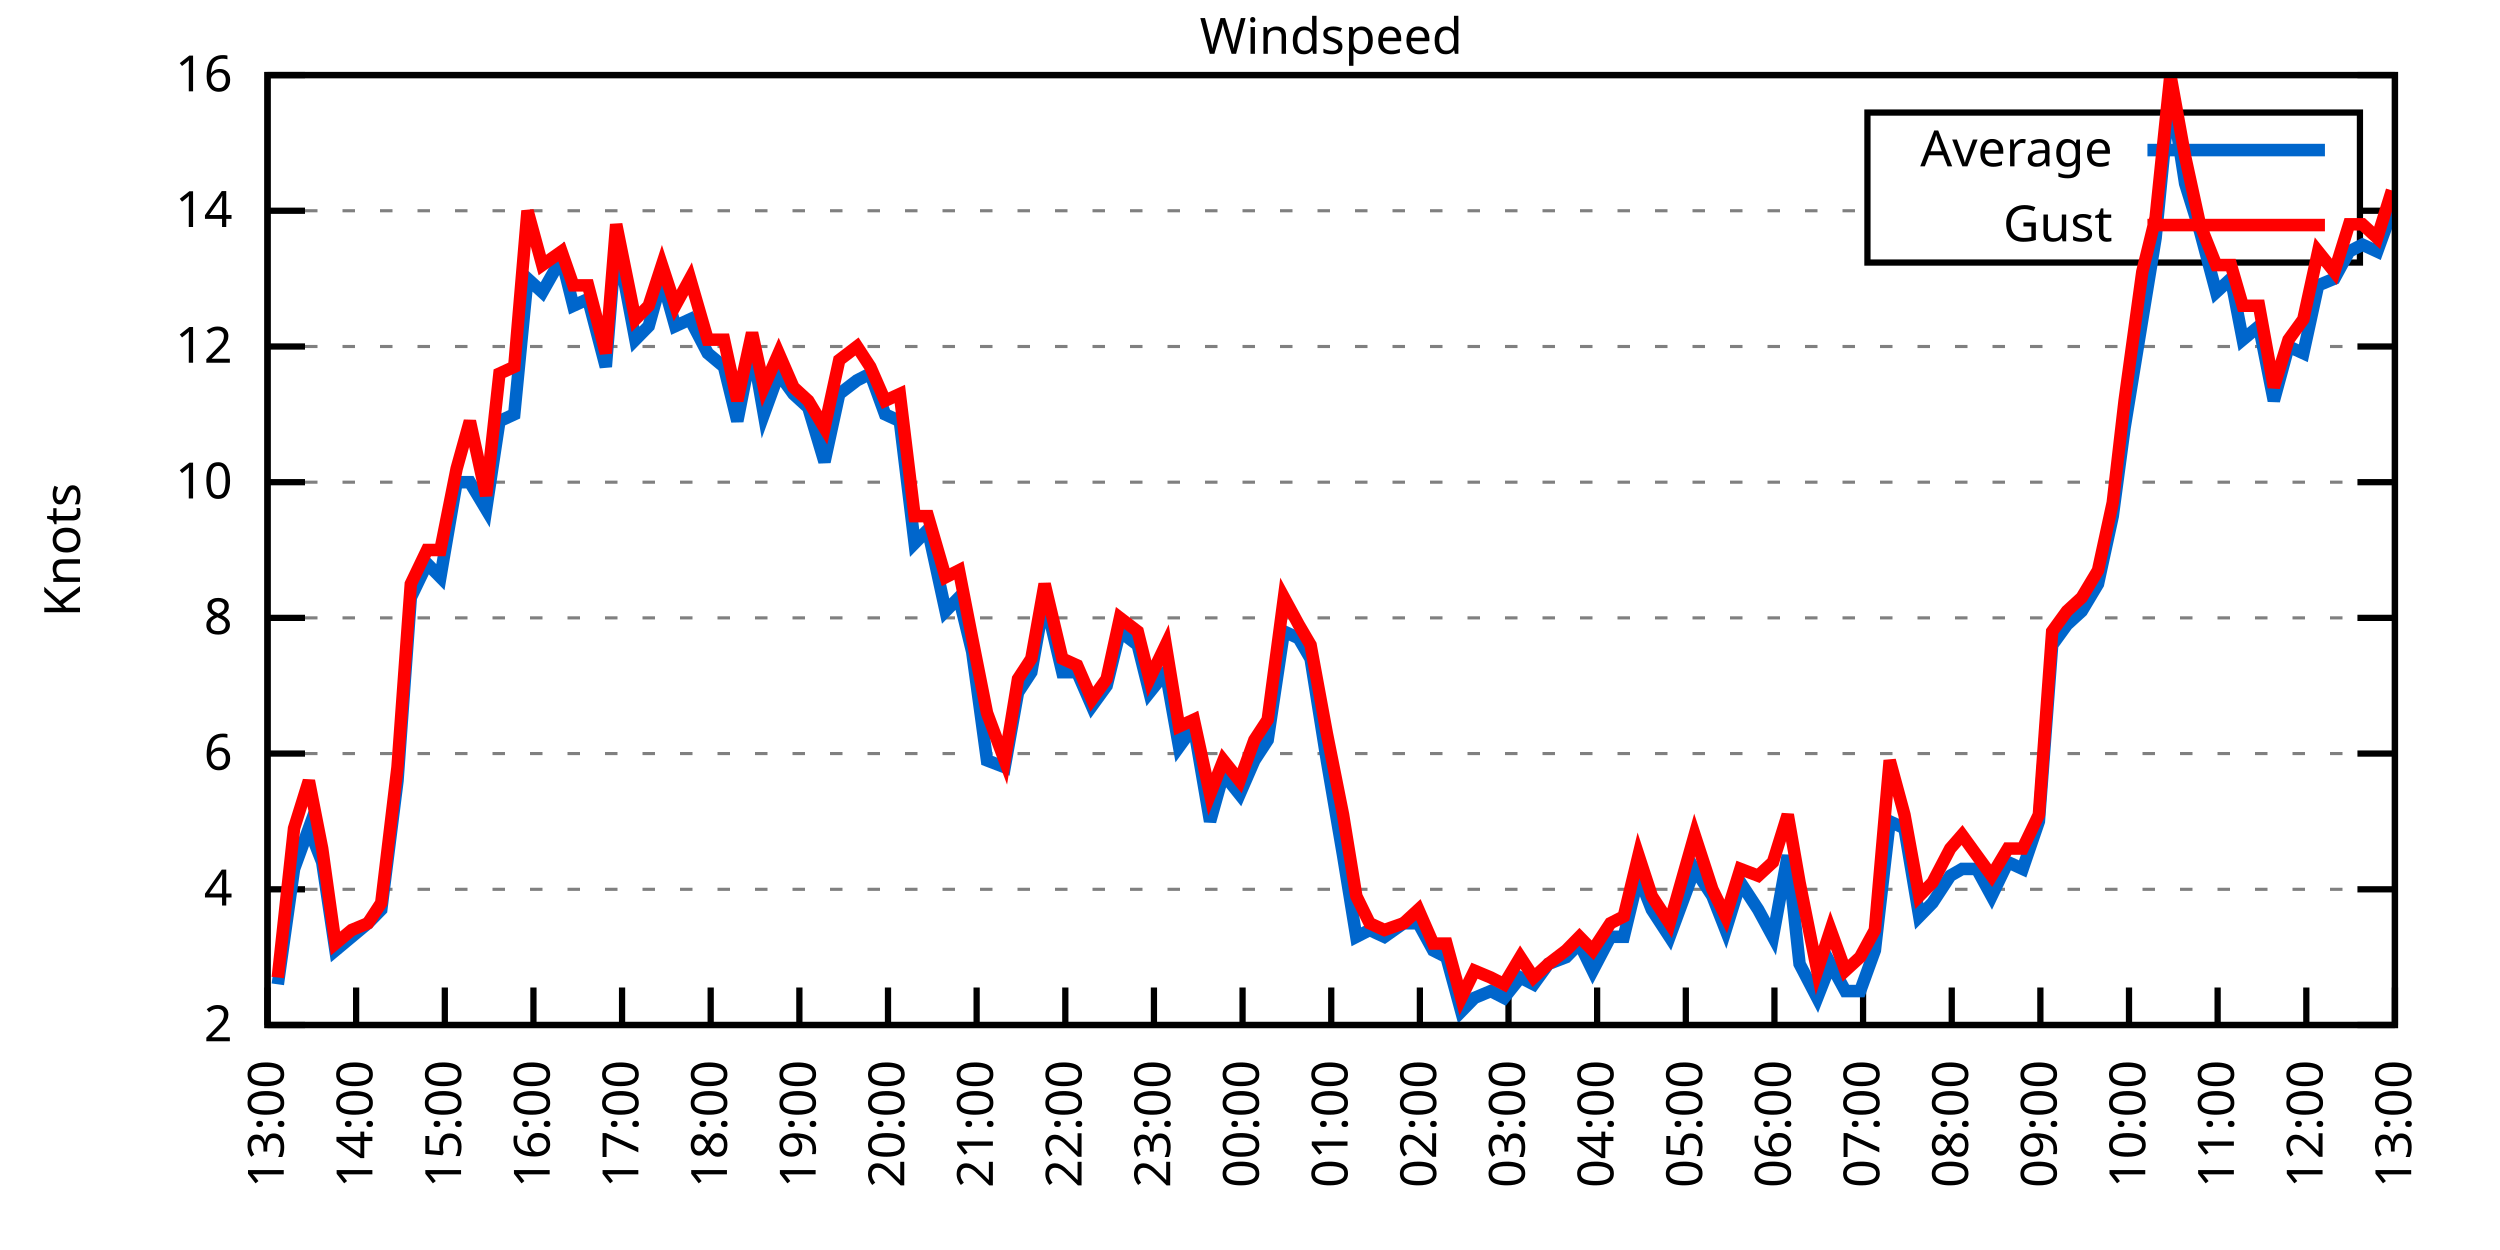
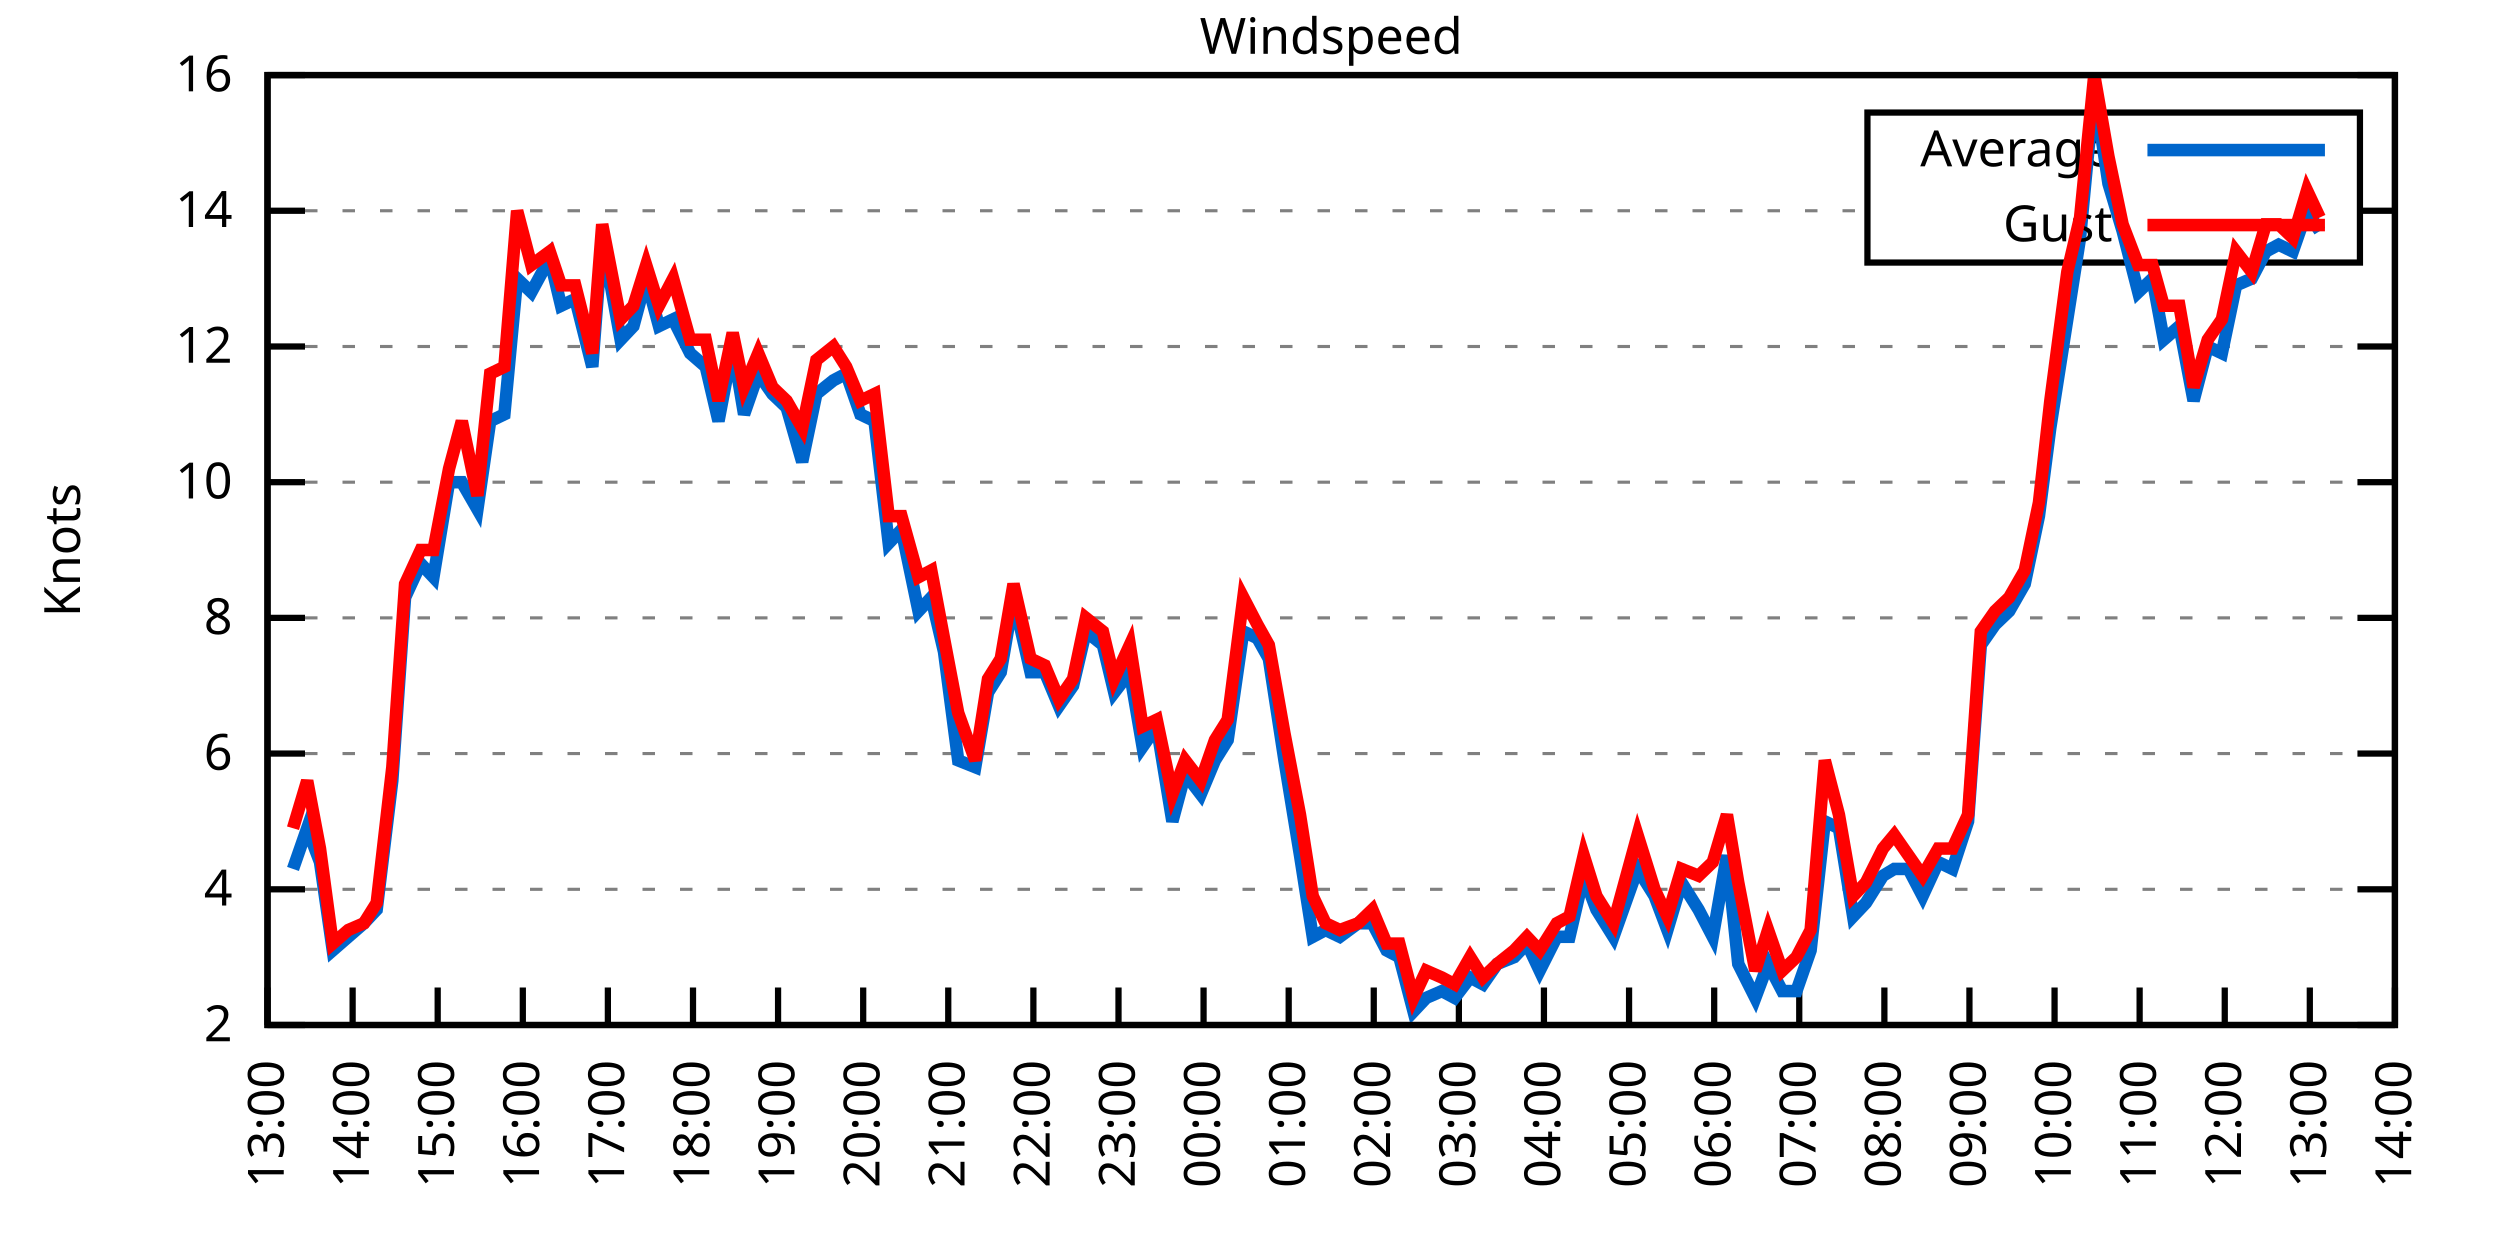
<svg xmlns="http://www.w3.org/2000/svg" xmlns:xlink="http://www.w3.org/1999/xlink" width="400" height="200" viewBox="0 0 400 200">
  <g id="gnuplot_canvas">
    <rect x="0" y="0" width="400" height="200" fill="none" />
    <defs>
      <circle id="gpDot" r="0.5" stroke-width="0.5" stroke="currentColor" />
      <path id="gpPt0" stroke-width="0.333" stroke="currentColor" d="M-1,0 h2 M0,-1 v2" />
      <path id="gpPt1" stroke-width="0.333" stroke="currentColor" d="M-1,-1 L1,1 M1,-1 L-1,1" />
      <path id="gpPt2" stroke-width="0.333" stroke="currentColor" d="M-1,0 L1,0 M0,-1 L0,1 M-1,-1 L1,1 M-1,1 L1,-1" />
      <rect id="gpPt3" stroke-width="0.333" stroke="currentColor" x="-1" y="-1" width="2" height="2" />
      <rect id="gpPt4" stroke-width="0.333" stroke="currentColor" fill="currentColor" x="-1" y="-1" width="2" height="2" />
      <circle id="gpPt5" stroke-width="0.333" stroke="currentColor" cx="0" cy="0" r="1" />
      <use xlink:href="#gpPt5" id="gpPt6" fill="currentColor" stroke="none" />
      <path id="gpPt7" stroke-width="0.333" stroke="currentColor" d="M0,-1.33 L-1.33,0.67 L1.33,0.67 z" />
      <use xlink:href="#gpPt7" id="gpPt8" fill="currentColor" stroke="none" />
      <use xlink:href="#gpPt7" id="gpPt9" stroke="currentColor" transform="rotate(180)" />
      <use xlink:href="#gpPt9" id="gpPt10" fill="currentColor" stroke="none" />
      <use xlink:href="#gpPt3" id="gpPt11" stroke="currentColor" transform="rotate(45)" />
      <use xlink:href="#gpPt11" id="gpPt12" fill="currentColor" stroke="none" />
      <path id="gpPt13" stroke-width="0.333" stroke="currentColor" d="M0,1.330 L1.265,0.411 L0.782,-1.067 L-0.782,-1.076 L-1.265,0.411 z" />
      <use xlink:href="#gpPt13" id="gpPt14" fill="currentColor" stroke="none" />
      <filter id="textbox" filterUnits="objectBoundingBox" x="0" y="0" height="1" width="1">
        <feFlood flood-color="white" flood-opacity="1" result="bgnd" />
        <feComposite in="SourceGraphic" in2="bgnd" operator="atop" />
      </filter>
      <filter id="greybox" filterUnits="objectBoundingBox" x="0" y="0" height="1" width="1">
        <feFlood flood-color="lightgrey" flood-opacity="1" result="grey" />
        <feComposite in="SourceGraphic" in2="grey" operator="atop" />
      </filter>
    </defs>
    <g fill="none" color="white" stroke="currentColor" stroke-width="1.00" stroke-linecap="butt" stroke-linejoin="miter">
</g>
    <g fill="none" color="black" stroke="currentColor" stroke-width="1.00" stroke-linecap="butt" stroke-linejoin="miter">
      <g stroke="none" shape-rendering="crispEdges">
        <polygon fill="rgb(255, 255, 255)" points="42.80,164.00 383.18,164.00 383.18,12.02 42.80,12.02 " />
      </g>
    </g>
    <g fill="none" color="black" stroke="currentColor" stroke-width="1.00" stroke-linecap="butt" stroke-linejoin="miter">
</g>
    <g fill="none" color="black" stroke="black" stroke-width="0.50" stroke-linecap="butt" stroke-linejoin="miter">
</g>
    <g fill="none" color="gray" stroke="currentColor" stroke-width="0.50" stroke-linecap="butt" stroke-linejoin="miter">
      <path stroke="gray" stroke-dasharray="2,4" class="gridline" d="M42.80,164.00 L383.19,164.00  " />
    </g>
    <g fill="none" color="gray" stroke="gray" stroke-width="1.00" stroke-linecap="butt" stroke-linejoin="miter">
</g>
    <g fill="none" color="black" stroke="currentColor" stroke-width="1.00" stroke-linecap="butt" stroke-linejoin="miter">
      <path stroke="black" d="M42.80,164.00 L48.80,164.00 M383.19,164.00 L377.19,164.00  " />
      <g transform="translate(37.20,166.60)" stroke="none" fill="black" font-family="Sans" font-size="8.00" text-anchor="end">
        <text>
          <tspan font-family="Sans"> 2</tspan>
        </text>
      </g>
    </g>
    <g fill="none" color="black" stroke="currentColor" stroke-width="1.00" stroke-linecap="butt" stroke-linejoin="miter">
</g>
    <g fill="none" color="black" stroke="black" stroke-width="0.50" stroke-linecap="butt" stroke-linejoin="miter">
</g>
    <g fill="none" color="gray" stroke="currentColor" stroke-width="0.50" stroke-linecap="butt" stroke-linejoin="miter">
      <path stroke="gray" stroke-dasharray="2,4" class="gridline" d="M42.80,142.29 L383.19,142.29  " />
    </g>
    <g fill="none" color="gray" stroke="gray" stroke-width="1.00" stroke-linecap="butt" stroke-linejoin="miter">
</g>
    <g fill="none" color="black" stroke="currentColor" stroke-width="1.00" stroke-linecap="butt" stroke-linejoin="miter">
      <path stroke="black" d="M42.80,142.29 L48.80,142.29 M383.19,142.29 L377.19,142.29  " />
      <g transform="translate(37.20,144.89)" stroke="none" fill="black" font-family="Sans" font-size="8.00" text-anchor="end">
        <text>
          <tspan font-family="Sans"> 4</tspan>
        </text>
      </g>
    </g>
    <g fill="none" color="black" stroke="currentColor" stroke-width="1.00" stroke-linecap="butt" stroke-linejoin="miter">
</g>
    <g fill="none" color="black" stroke="black" stroke-width="0.50" stroke-linecap="butt" stroke-linejoin="miter">
</g>
    <g fill="none" color="gray" stroke="currentColor" stroke-width="0.50" stroke-linecap="butt" stroke-linejoin="miter">
      <path stroke="gray" stroke-dasharray="2,4" class="gridline" d="M42.80,120.57 L383.19,120.57  " />
    </g>
    <g fill="none" color="gray" stroke="gray" stroke-width="1.00" stroke-linecap="butt" stroke-linejoin="miter">
</g>
    <g fill="none" color="black" stroke="currentColor" stroke-width="1.00" stroke-linecap="butt" stroke-linejoin="miter">
      <path stroke="black" d="M42.80,120.57 L48.80,120.57 M383.19,120.57 L377.19,120.57  " />
      <g transform="translate(37.20,123.17)" stroke="none" fill="black" font-family="Sans" font-size="8.00" text-anchor="end">
        <text>
          <tspan font-family="Sans"> 6</tspan>
        </text>
      </g>
    </g>
    <g fill="none" color="black" stroke="currentColor" stroke-width="1.00" stroke-linecap="butt" stroke-linejoin="miter">
</g>
    <g fill="none" color="black" stroke="black" stroke-width="0.50" stroke-linecap="butt" stroke-linejoin="miter">
</g>
    <g fill="none" color="gray" stroke="currentColor" stroke-width="0.50" stroke-linecap="butt" stroke-linejoin="miter">
      <path stroke="gray" stroke-dasharray="2,4" class="gridline" d="M42.80,98.86 L383.19,98.86  " />
    </g>
    <g fill="none" color="gray" stroke="gray" stroke-width="1.00" stroke-linecap="butt" stroke-linejoin="miter">
</g>
    <g fill="none" color="black" stroke="currentColor" stroke-width="1.00" stroke-linecap="butt" stroke-linejoin="miter">
      <path stroke="black" d="M42.80,98.86 L48.80,98.86 M383.19,98.86 L377.19,98.86  " />
      <g transform="translate(37.20,101.46)" stroke="none" fill="black" font-family="Sans" font-size="8.00" text-anchor="end">
        <text>
          <tspan font-family="Sans"> 8</tspan>
        </text>
      </g>
    </g>
    <g fill="none" color="black" stroke="currentColor" stroke-width="1.00" stroke-linecap="butt" stroke-linejoin="miter">
</g>
    <g fill="none" color="black" stroke="black" stroke-width="0.50" stroke-linecap="butt" stroke-linejoin="miter">
</g>
    <g fill="none" color="gray" stroke="currentColor" stroke-width="0.50" stroke-linecap="butt" stroke-linejoin="miter">
      <path stroke="gray" stroke-dasharray="2,4" class="gridline" d="M42.80,77.15 L383.19,77.15  " />
    </g>
    <g fill="none" color="gray" stroke="gray" stroke-width="1.00" stroke-linecap="butt" stroke-linejoin="miter">
</g>
    <g fill="none" color="black" stroke="currentColor" stroke-width="1.00" stroke-linecap="butt" stroke-linejoin="miter">
      <path stroke="black" d="M42.80,77.15 L48.80,77.15 M383.19,77.15 L377.19,77.15  " />
      <g transform="translate(37.20,79.75)" stroke="none" fill="black" font-family="Sans" font-size="8.00" text-anchor="end">
        <text>
          <tspan font-family="Sans"> 10</tspan>
        </text>
      </g>
    </g>
    <g fill="none" color="black" stroke="currentColor" stroke-width="1.00" stroke-linecap="butt" stroke-linejoin="miter">
</g>
    <g fill="none" color="black" stroke="black" stroke-width="0.50" stroke-linecap="butt" stroke-linejoin="miter">
</g>
    <g fill="none" color="gray" stroke="currentColor" stroke-width="0.50" stroke-linecap="butt" stroke-linejoin="miter">
      <path stroke="gray" stroke-dasharray="2,4" class="gridline" d="M42.80,55.44 L383.19,55.44  " />
    </g>
    <g fill="none" color="gray" stroke="gray" stroke-width="1.00" stroke-linecap="butt" stroke-linejoin="miter">
</g>
    <g fill="none" color="black" stroke="currentColor" stroke-width="1.00" stroke-linecap="butt" stroke-linejoin="miter">
      <path stroke="black" d="M42.80,55.44 L48.80,55.44 M383.19,55.44 L377.19,55.44  " />
      <g transform="translate(37.20,58.04)" stroke="none" fill="black" font-family="Sans" font-size="8.00" text-anchor="end">
        <text>
          <tspan font-family="Sans"> 12</tspan>
        </text>
      </g>
    </g>
    <g fill="none" color="black" stroke="currentColor" stroke-width="1.00" stroke-linecap="butt" stroke-linejoin="miter">
</g>
    <g fill="none" color="black" stroke="black" stroke-width="0.50" stroke-linecap="butt" stroke-linejoin="miter">
</g>
    <g fill="none" color="gray" stroke="currentColor" stroke-width="0.50" stroke-linecap="butt" stroke-linejoin="miter">
      <path stroke="gray" stroke-dasharray="2,4" class="gridline" d="M42.80,33.72 L298.79,33.72 M377.59,33.72 L383.19,33.72  " />
    </g>
    <g fill="none" color="gray" stroke="gray" stroke-width="1.00" stroke-linecap="butt" stroke-linejoin="miter">
</g>
    <g fill="none" color="black" stroke="currentColor" stroke-width="1.00" stroke-linecap="butt" stroke-linejoin="miter">
      <path stroke="black" d="M42.80,33.72 L48.80,33.72 M383.19,33.72 L377.19,33.72  " />
      <g transform="translate(37.20,36.32)" stroke="none" fill="black" font-family="Sans" font-size="8.00" text-anchor="end">
        <text>
          <tspan font-family="Sans"> 14</tspan>
        </text>
      </g>
    </g>
    <g fill="none" color="black" stroke="currentColor" stroke-width="1.00" stroke-linecap="butt" stroke-linejoin="miter">
</g>
    <g fill="none" color="black" stroke="black" stroke-width="0.50" stroke-linecap="butt" stroke-linejoin="miter">
</g>
    <g fill="none" color="gray" stroke="currentColor" stroke-width="0.50" stroke-linecap="butt" stroke-linejoin="miter">
      <path stroke="gray" stroke-dasharray="2,4" class="gridline" d="M42.80,12.01 L383.19,12.01  " />
    </g>
    <g fill="none" color="gray" stroke="gray" stroke-width="1.00" stroke-linecap="butt" stroke-linejoin="miter">
</g>
    <g fill="none" color="black" stroke="currentColor" stroke-width="1.00" stroke-linecap="butt" stroke-linejoin="miter">
      <path stroke="black" d="M42.80,12.01 L48.80,12.01 M383.19,12.01 L377.19,12.01  " />
      <g transform="translate(37.20,14.61)" stroke="none" fill="black" font-family="Sans" font-size="8.00" text-anchor="end">
        <text>
          <tspan font-family="Sans"> 16</tspan>
        </text>
      </g>
    </g>
    <g fill="none" color="black" stroke="currentColor" stroke-width="1.00" stroke-linecap="butt" stroke-linejoin="miter">
      <path stroke="black" d="M42.80,164.00 L42.80,158.00  " />
      <g transform="translate(45.40,169.60) rotate(270.00)" stroke="none" fill="black" font-family="Sans" font-size="8.00" text-anchor="end">
        <text>
          <tspan font-family="Sans">13:00</tspan>
        </text>
      </g>
    </g>
    <g fill="none" color="black" stroke="currentColor" stroke-width="1.00" stroke-linecap="butt" stroke-linejoin="miter">
-       <path stroke="black" d="M56.98,164.00 L56.98,158.00  " />
-       <g transform="translate(59.58,169.60) rotate(270.00)" stroke="none" fill="black" font-family="Sans" font-size="8.00" text-anchor="end">
+       <path stroke="black" d="M56.42,164.00 L56.42,158.00  " />
+       <g transform="translate(59.02,169.60) rotate(270.00)" stroke="none" fill="black" font-family="Sans" font-size="8.00" text-anchor="end">
        <text>
          <tspan font-family="Sans">14:00</tspan>
        </text>
      </g>
    </g>
    <g fill="none" color="black" stroke="currentColor" stroke-width="1.00" stroke-linecap="butt" stroke-linejoin="miter">
-       <path stroke="black" d="M71.17,164.00 L71.17,158.00  " />
-       <g transform="translate(73.77,169.60) rotate(270.00)" stroke="none" fill="black" font-family="Sans" font-size="8.00" text-anchor="end">
+       <path stroke="black" d="M70.03,164.00 L70.03,158.00  " />
+       <g transform="translate(72.63,169.60) rotate(270.00)" stroke="none" fill="black" font-family="Sans" font-size="8.00" text-anchor="end">
        <text>
          <tspan font-family="Sans">15:00</tspan>
        </text>
      </g>
    </g>
    <g fill="none" color="black" stroke="currentColor" stroke-width="1.00" stroke-linecap="butt" stroke-linejoin="miter">
-       <path stroke="black" d="M85.35,164.00 L85.35,158.00  " />
-       <g transform="translate(87.95,169.60) rotate(270.00)" stroke="none" fill="black" font-family="Sans" font-size="8.00" text-anchor="end">
+       <path stroke="black" d="M83.65,164.00 L83.65,158.00  " />
+       <g transform="translate(86.25,169.60) rotate(270.00)" stroke="none" fill="black" font-family="Sans" font-size="8.00" text-anchor="end">
        <text>
          <tspan font-family="Sans">16:00</tspan>
        </text>
      </g>
    </g>
    <g fill="none" color="black" stroke="currentColor" stroke-width="1.00" stroke-linecap="butt" stroke-linejoin="miter">
-       <path stroke="black" d="M99.53,164.00 L99.53,158.00  " />
-       <g transform="translate(102.13,169.60) rotate(270.00)" stroke="none" fill="black" font-family="Sans" font-size="8.00" text-anchor="end">
+       <path stroke="black" d="M97.26,164.00 L97.26,158.00  " />
+       <g transform="translate(99.86,169.60) rotate(270.00)" stroke="none" fill="black" font-family="Sans" font-size="8.00" text-anchor="end">
        <text>
          <tspan font-family="Sans">17:00</tspan>
        </text>
      </g>
    </g>
    <g fill="none" color="black" stroke="currentColor" stroke-width="1.00" stroke-linecap="butt" stroke-linejoin="miter">
-       <path stroke="black" d="M113.71,164.00 L113.71,158.00  " />
-       <g transform="translate(116.31,169.60) rotate(270.00)" stroke="none" fill="black" font-family="Sans" font-size="8.00" text-anchor="end">
+       <path stroke="black" d="M110.88,164.00 L110.88,158.00  " />
+       <g transform="translate(113.48,169.60) rotate(270.00)" stroke="none" fill="black" font-family="Sans" font-size="8.00" text-anchor="end">
        <text>
          <tspan font-family="Sans">18:00</tspan>
        </text>
      </g>
    </g>
    <g fill="none" color="black" stroke="currentColor" stroke-width="1.00" stroke-linecap="butt" stroke-linejoin="miter">
-       <path stroke="black" d="M127.90,164.00 L127.90,158.00  " />
-       <g transform="translate(130.50,169.60) rotate(270.00)" stroke="none" fill="black" font-family="Sans" font-size="8.00" text-anchor="end">
+       <path stroke="black" d="M124.49,164.00 L124.49,158.00  " />
+       <g transform="translate(127.09,169.60) rotate(270.00)" stroke="none" fill="black" font-family="Sans" font-size="8.00" text-anchor="end">
        <text>
          <tspan font-family="Sans">19:00</tspan>
        </text>
      </g>
    </g>
    <g fill="none" color="black" stroke="currentColor" stroke-width="1.00" stroke-linecap="butt" stroke-linejoin="miter">
-       <path stroke="black" d="M142.08,164.00 L142.08,158.00  " />
-       <g transform="translate(144.68,169.60) rotate(270.00)" stroke="none" fill="black" font-family="Sans" font-size="8.00" text-anchor="end">
+       <path stroke="black" d="M138.11,164.00 L138.11,158.00  " />
+       <g transform="translate(140.71,169.60) rotate(270.00)" stroke="none" fill="black" font-family="Sans" font-size="8.00" text-anchor="end">
        <text>
          <tspan font-family="Sans">20:00</tspan>
        </text>
      </g>
    </g>
    <g fill="none" color="black" stroke="currentColor" stroke-width="1.00" stroke-linecap="butt" stroke-linejoin="miter">
-       <path stroke="black" d="M156.26,164.00 L156.26,158.00  " />
-       <g transform="translate(158.86,169.60) rotate(270.00)" stroke="none" fill="black" font-family="Sans" font-size="8.00" text-anchor="end">
+       <path stroke="black" d="M151.72,164.00 L151.72,158.00  " />
+       <g transform="translate(154.32,169.60) rotate(270.00)" stroke="none" fill="black" font-family="Sans" font-size="8.00" text-anchor="end">
        <text>
          <tspan font-family="Sans">21:00</tspan>
        </text>
      </g>
    </g>
    <g fill="none" color="black" stroke="currentColor" stroke-width="1.00" stroke-linecap="butt" stroke-linejoin="miter">
-       <path stroke="black" d="M170.45,164.00 L170.45,158.00  " />
-       <g transform="translate(173.05,169.60) rotate(270.00)" stroke="none" fill="black" font-family="Sans" font-size="8.00" text-anchor="end">
+       <path stroke="black" d="M165.34,164.00 L165.34,158.00  " />
+       <g transform="translate(167.94,169.60) rotate(270.00)" stroke="none" fill="black" font-family="Sans" font-size="8.00" text-anchor="end">
        <text>
          <tspan font-family="Sans">22:00</tspan>
        </text>
      </g>
    </g>
    <g fill="none" color="black" stroke="currentColor" stroke-width="1.00" stroke-linecap="butt" stroke-linejoin="miter">
-       <path stroke="black" d="M184.63,164.00 L184.63,158.00  " />
-       <g transform="translate(187.23,169.60) rotate(270.00)" stroke="none" fill="black" font-family="Sans" font-size="8.00" text-anchor="end">
+       <path stroke="black" d="M178.96,164.00 L178.96,158.00  " />
+       <g transform="translate(181.56,169.60) rotate(270.00)" stroke="none" fill="black" font-family="Sans" font-size="8.00" text-anchor="end">
        <text>
          <tspan font-family="Sans">23:00</tspan>
        </text>
      </g>
    </g>
    <g fill="none" color="black" stroke="currentColor" stroke-width="1.00" stroke-linecap="butt" stroke-linejoin="miter">
-       <path stroke="black" d="M198.81,164.00 L198.81,158.00  " />
-       <g transform="translate(201.41,169.60) rotate(270.00)" stroke="none" fill="black" font-family="Sans" font-size="8.00" text-anchor="end">
+       <path stroke="black" d="M192.57,164.00 L192.57,158.00  " />
+       <g transform="translate(195.17,169.60) rotate(270.00)" stroke="none" fill="black" font-family="Sans" font-size="8.00" text-anchor="end">
        <text>
          <tspan font-family="Sans">00:00</tspan>
        </text>
      </g>
    </g>
    <g fill="none" color="black" stroke="currentColor" stroke-width="1.00" stroke-linecap="butt" stroke-linejoin="miter">
-       <path stroke="black" d="M213.00,164.00 L213.00,158.00  " />
-       <g transform="translate(215.60,169.60) rotate(270.00)" stroke="none" fill="black" font-family="Sans" font-size="8.00" text-anchor="end">
+       <path stroke="black" d="M206.19,164.00 L206.19,158.00  " />
+       <g transform="translate(208.79,169.60) rotate(270.00)" stroke="none" fill="black" font-family="Sans" font-size="8.00" text-anchor="end">
        <text>
          <tspan font-family="Sans">01:00</tspan>
        </text>
      </g>
    </g>
    <g fill="none" color="black" stroke="currentColor" stroke-width="1.00" stroke-linecap="butt" stroke-linejoin="miter">
-       <path stroke="black" d="M227.18,164.00 L227.18,158.00  " />
-       <g transform="translate(229.78,169.60) rotate(270.00)" stroke="none" fill="black" font-family="Sans" font-size="8.00" text-anchor="end">
+       <path stroke="black" d="M219.80,164.00 L219.80,158.00  " />
+       <g transform="translate(222.40,169.60) rotate(270.00)" stroke="none" fill="black" font-family="Sans" font-size="8.00" text-anchor="end">
        <text>
          <tspan font-family="Sans">02:00</tspan>
        </text>
      </g>
    </g>
    <g fill="none" color="black" stroke="currentColor" stroke-width="1.00" stroke-linecap="butt" stroke-linejoin="miter">
-       <path stroke="black" d="M241.36,164.00 L241.36,158.00  " />
-       <g transform="translate(243.96,169.60) rotate(270.00)" stroke="none" fill="black" font-family="Sans" font-size="8.00" text-anchor="end">
+       <path stroke="black" d="M233.42,164.00 L233.42,158.00  " />
+       <g transform="translate(236.02,169.60) rotate(270.00)" stroke="none" fill="black" font-family="Sans" font-size="8.00" text-anchor="end">
        <text>
          <tspan font-family="Sans">03:00</tspan>
        </text>
      </g>
    </g>
    <g fill="none" color="black" stroke="currentColor" stroke-width="1.00" stroke-linecap="butt" stroke-linejoin="miter">
-       <path stroke="black" d="M255.54,164.00 L255.54,158.00  " />
-       <g transform="translate(258.14,169.60) rotate(270.00)" stroke="none" fill="black" font-family="Sans" font-size="8.00" text-anchor="end">
+       <path stroke="black" d="M247.03,164.00 L247.03,158.00  " />
+       <g transform="translate(249.63,169.60) rotate(270.00)" stroke="none" fill="black" font-family="Sans" font-size="8.00" text-anchor="end">
        <text>
          <tspan font-family="Sans">04:00</tspan>
        </text>
      </g>
    </g>
    <g fill="none" color="black" stroke="currentColor" stroke-width="1.00" stroke-linecap="butt" stroke-linejoin="miter">
-       <path stroke="black" d="M269.73,164.00 L269.73,158.00  " />
-       <g transform="translate(272.33,169.60) rotate(270.00)" stroke="none" fill="black" font-family="Sans" font-size="8.00" text-anchor="end">
+       <path stroke="black" d="M260.65,164.00 L260.65,158.00  " />
+       <g transform="translate(263.25,169.60) rotate(270.00)" stroke="none" fill="black" font-family="Sans" font-size="8.00" text-anchor="end">
        <text>
          <tspan font-family="Sans">05:00</tspan>
        </text>
      </g>
    </g>
    <g fill="none" color="black" stroke="currentColor" stroke-width="1.00" stroke-linecap="butt" stroke-linejoin="miter">
-       <path stroke="black" d="M283.91,164.00 L283.91,158.00  " />
-       <g transform="translate(286.51,169.60) rotate(270.00)" stroke="none" fill="black" font-family="Sans" font-size="8.00" text-anchor="end">
+       <path stroke="black" d="M274.27,164.00 L274.27,158.00  " />
+       <g transform="translate(276.87,169.60) rotate(270.00)" stroke="none" fill="black" font-family="Sans" font-size="8.00" text-anchor="end">
        <text>
          <tspan font-family="Sans">06:00</tspan>
        </text>
      </g>
    </g>
    <g fill="none" color="black" stroke="currentColor" stroke-width="1.00" stroke-linecap="butt" stroke-linejoin="miter">
-       <path stroke="black" d="M298.09,164.00 L298.09,158.00  " />
-       <g transform="translate(300.69,169.60) rotate(270.00)" stroke="none" fill="black" font-family="Sans" font-size="8.00" text-anchor="end">
+       <path stroke="black" d="M287.88,164.00 L287.88,158.00  " />
+       <g transform="translate(290.48,169.60) rotate(270.00)" stroke="none" fill="black" font-family="Sans" font-size="8.00" text-anchor="end">
        <text>
          <tspan font-family="Sans">07:00</tspan>
        </text>
      </g>
    </g>
    <g fill="none" color="black" stroke="currentColor" stroke-width="1.00" stroke-linecap="butt" stroke-linejoin="miter">
-       <path stroke="black" d="M312.28,164.00 L312.28,158.00  " />
-       <g transform="translate(314.88,169.60) rotate(270.00)" stroke="none" fill="black" font-family="Sans" font-size="8.00" text-anchor="end">
+       <path stroke="black" d="M301.50,164.00 L301.50,158.00  " />
+       <g transform="translate(304.10,169.60) rotate(270.00)" stroke="none" fill="black" font-family="Sans" font-size="8.00" text-anchor="end">
        <text>
          <tspan font-family="Sans">08:00</tspan>
        </text>
      </g>
    </g>
    <g fill="none" color="black" stroke="currentColor" stroke-width="1.00" stroke-linecap="butt" stroke-linejoin="miter">
-       <path stroke="black" d="M326.46,164.00 L326.46,158.00  " />
-       <g transform="translate(329.06,169.60) rotate(270.00)" stroke="none" fill="black" font-family="Sans" font-size="8.00" text-anchor="end">
+       <path stroke="black" d="M315.11,164.00 L315.11,158.00  " />
+       <g transform="translate(317.71,169.60) rotate(270.00)" stroke="none" fill="black" font-family="Sans" font-size="8.00" text-anchor="end">
        <text>
          <tspan font-family="Sans">09:00</tspan>
        </text>
      </g>
    </g>
    <g fill="none" color="black" stroke="currentColor" stroke-width="1.00" stroke-linecap="butt" stroke-linejoin="miter">
-       <path stroke="black" d="M340.64,164.00 L340.64,158.00  " />
-       <g transform="translate(343.24,169.60) rotate(270.00)" stroke="none" fill="black" font-family="Sans" font-size="8.00" text-anchor="end">
+       <path stroke="black" d="M328.73,164.00 L328.73,158.00  " />
+       <g transform="translate(331.33,169.60) rotate(270.00)" stroke="none" fill="black" font-family="Sans" font-size="8.00" text-anchor="end">
        <text>
          <tspan font-family="Sans">10:00</tspan>
        </text>
      </g>
    </g>
    <g fill="none" color="black" stroke="currentColor" stroke-width="1.00" stroke-linecap="butt" stroke-linejoin="miter">
-       <path stroke="black" d="M354.82,164.00 L354.82,158.00  " />
-       <g transform="translate(357.42,169.60) rotate(270.00)" stroke="none" fill="black" font-family="Sans" font-size="8.00" text-anchor="end">
+       <path stroke="black" d="M342.34,164.00 L342.34,158.00  " />
+       <g transform="translate(344.94,169.60) rotate(270.00)" stroke="none" fill="black" font-family="Sans" font-size="8.00" text-anchor="end">
        <text>
          <tspan font-family="Sans">11:00</tspan>
        </text>
      </g>
    </g>
    <g fill="none" color="black" stroke="currentColor" stroke-width="1.00" stroke-linecap="butt" stroke-linejoin="miter">
-       <path stroke="black" d="M369.01,164.00 L369.01,158.00  " />
-       <g transform="translate(371.61,169.60) rotate(270.00)" stroke="none" fill="black" font-family="Sans" font-size="8.00" text-anchor="end">
+       <path stroke="black" d="M355.96,164.00 L355.96,158.00  " />
+       <g transform="translate(358.56,169.60) rotate(270.00)" stroke="none" fill="black" font-family="Sans" font-size="8.00" text-anchor="end">
        <text>
          <tspan font-family="Sans">12:00</tspan>
+         </text>
+       </g>
+     </g>
+     <g fill="none" color="black" stroke="currentColor" stroke-width="1.00" stroke-linecap="butt" stroke-linejoin="miter">
+       <path stroke="black" d="M369.57,164.00 L369.57,158.00  " />
+       <g transform="translate(372.17,169.60) rotate(270.00)" stroke="none" fill="black" font-family="Sans" font-size="8.00" text-anchor="end">
+         <text>
+           <tspan font-family="Sans">13:00</tspan>
        </text>
      </g>
    </g>
    <g fill="none" color="black" stroke="currentColor" stroke-width="1.00" stroke-linecap="butt" stroke-linejoin="miter">
      <path stroke="black" d="M383.19,164.00 L383.19,158.00  " />
      <g transform="translate(385.79,169.60) rotate(270.00)" stroke="none" fill="black" font-family="Sans" font-size="8.00" text-anchor="end">
        <text>
-           <tspan font-family="Sans">13:00</tspan>
+           <tspan font-family="Sans">14:00</tspan>
        </text>
      </g>
    </g>
    <g fill="none" color="black" stroke="currentColor" stroke-width="1.00" stroke-linecap="butt" stroke-linejoin="miter">
</g>
    <g fill="none" color="black" stroke="currentColor" stroke-width="1.00" stroke-linecap="butt" stroke-linejoin="miter">
      <path stroke="black" d="M42.80,12.01 L42.80,164.00 L383.19,164.00 L383.19,12.01 L42.80,12.01 Z  " />
    </g>
    <g fill="none" color="black" stroke="currentColor" stroke-width="1.00" stroke-linecap="butt" stroke-linejoin="miter">
</g>
    <g fill="none" color="black" stroke="currentColor" stroke-width="1.00" stroke-linecap="butt" stroke-linejoin="miter">
      <path stroke="black" d="M298.79,42.01 L298.79,18.01 L377.59,18.01 L377.59,42.01 L298.79,42.01 Z  " />
    </g>
    <g id="Windspeed_plot_1">
      <g fill="none" color="white" stroke="black" stroke-width="2.00" stroke-linecap="butt" stroke-linejoin="miter">
</g>
      <g fill="none" color="black" stroke="currentColor" stroke-width="2.00" stroke-linecap="butt" stroke-linejoin="miter">
        <g transform="translate(337.99,26.61)" stroke="none" fill="black" font-family="Sans" font-size="8.00" text-anchor="end">
          <text>
            <tspan font-family="Sans">Average</tspan>
          </text>
        </g>
      </g>
      <g fill="none" color="black" stroke="currentColor" stroke-width="2.00" stroke-linecap="butt" stroke-linejoin="miter">
-         <path stroke="rgb(  0, 102, 204)" d="M343.59,24.01 L371.99,24.01 M44.45,157.49 L47.05,139.03 L49.42,132.52 L51.55,137.94 L53.67,152.06 L56.27,149.89   L58.87,147.72 L61.00,145.54 L63.60,124.92 L65.73,95.60 L68.33,90.18 L70.46,92.35 L73.06,77.15 L75.18,77.15   L77.78,81.49 L79.91,67.38 L82.28,66.29 L84.40,44.58 L86.77,46.75 L89.84,41.32 L91.73,48.92 L94.09,47.84   L96.93,58.69 L98.59,38.07 L101.66,54.35 L103.79,52.18 L105.91,44.58 L108.04,52.18 L110.41,51.09 L113.24,56.52   L115.84,58.69 L117.97,67.38 L120.33,55.44 L122.22,66.29 L124.59,59.78 L126.95,63.04 L129.32,65.21 L131.92,73.89   L134.28,63.04 L137.12,60.86 L139.24,59.78 L141.61,66.29 L143.97,67.38 L146.34,86.92 L148.46,84.75 L151.30,97.78   L153.43,95.60 L155.55,104.29 L157.92,121.66 L160.75,122.75 L162.88,110.80 L165.01,107.55 L167.14,95.60 L169.97,107.55   L172.34,107.55 L174.70,112.97 L177.06,109.72 L179.19,101.03 L182.03,103.20 L183.92,110.80 L186.52,107.55 L188.65,119.49   L191.01,116.23 L193.61,131.43 L195.74,123.83 L198.34,127.09 L200.70,121.66 L202.83,118.40 L205.43,101.03 L207.79,102.12   L209.69,105.38 L212.29,121.66 L214.89,136.86 L217.01,149.89 L219.14,148.80 L221.50,149.89 L224.58,147.72 L226.94,147.72   L229.31,152.06 L231.43,153.14 L233.80,161.83 L235.92,159.66 L238.52,158.57 L240.65,159.66 L243.25,156.40 L245.38,157.49   L247.74,154.23 L250.58,153.14 L252.71,150.97 L254.83,155.31 L257.67,149.89 L259.80,149.89 L262.16,140.12 L264.29,145.54   L267.13,149.89 L271.14,139.03 L273.98,143.37 L276.11,148.80 L278.47,141.20 L281.31,145.54 L283.67,149.89 L286.04,136.86   L287.93,154.23 L290.76,159.66 L292.89,154.23 L295.26,158.57 L297.62,158.57 L299.98,152.06 L302.35,131.43 L304.71,132.52   L307.08,146.63 L309.20,144.46 L312.04,140.12 L313.93,139.03 L316.29,139.03 L318.66,143.37 L321.26,137.94 L323.62,139.03   L326.22,131.43 L328.35,103.20 L330.71,99.95 L333.08,97.78 L335.68,93.43 L338.04,82.58 L339.93,68.46 L342.77,51.09   L344.90,38.07 L347.26,14.18 L349.62,29.38 L351.99,36.98 L354.59,46.75 L356.95,44.58 L358.84,54.35 L361.44,52.18   L363.81,64.12 L366.17,55.44 L368.53,56.52 L370.90,45.66 L373.50,44.58 L375.86,40.24 L377.99,39.15 L380.35,40.24   L382.72,33.72  " />
+         <path stroke="rgb(  0, 102, 204)" d="M343.59,24.01 L371.99,24.01 M46.88,139.03 L49.15,132.52 L51.20,137.94 L53.24,152.06 L55.73,149.89 L58.23,147.72   L60.27,145.54 L62.77,124.92 L64.81,95.60 L67.31,90.18 L69.35,92.35 L71.85,77.15 L73.89,77.15 L76.39,81.49   L78.43,67.38 L80.70,66.29 L82.74,44.58 L85.01,46.75 L87.96,41.32 L89.77,48.92 L92.04,47.84 L94.77,58.69   L96.35,38.07 L99.30,54.35 L101.35,52.18 L103.39,44.58 L105.43,52.18 L107.70,51.09 L110.42,56.52 L112.92,58.69   L114.96,67.38 L117.23,55.44 L119.05,66.29 L121.32,59.78 L123.59,63.04 L125.86,65.21 L128.35,73.89 L130.62,63.04   L133.34,60.86 L135.39,59.78 L137.66,66.29 L139.92,67.38 L142.19,86.92 L144.24,84.75 L146.96,97.78 L149.00,95.60   L151.04,104.29 L153.31,121.66 L156.04,122.75 L158.08,110.80 L160.12,107.55 L162.16,95.60 L164.89,107.55 L167.16,107.55   L169.43,112.97 L171.69,109.72 L173.74,101.03 L176.46,103.20 L178.28,110.80 L180.77,107.55 L182.81,119.49 L185.08,116.23   L187.58,131.43 L189.62,123.83 L192.12,127.09 L194.39,121.66 L196.43,118.40 L198.93,101.03 L201.19,102.12 L203.01,105.38   L205.51,121.66 L208.00,136.86 L210.04,149.89 L212.09,148.80 L214.36,149.89 L217.31,147.72 L219.58,147.72 L221.85,152.06   L223.89,153.14 L226.16,161.83 L228.20,159.66 L230.70,158.57 L232.74,159.66 L235.23,156.40 L237.28,157.49 L239.55,154.23   L242.27,153.14 L244.31,150.97 L246.35,155.31 L249.08,149.89 L251.12,149.89 L253.39,140.12 L255.43,145.54 L258.15,149.89   L262.01,139.03 L264.73,143.37 L266.78,148.80 L269.05,141.20 L271.77,145.54 L274.04,149.89 L276.31,136.86 L278.12,154.23   L280.85,159.66 L282.89,154.23 L285.16,158.57 L287.43,158.57 L289.70,152.06 L291.97,131.43 L294.23,132.52 L296.50,146.63   L298.55,144.46 L301.27,140.12 L303.08,139.03 L305.35,139.03 L307.62,143.37 L310.12,137.94 L312.39,139.03 L314.89,131.43   L316.93,103.20 L319.20,99.95 L321.47,97.78 L323.96,93.43 L326.23,82.58 L328.05,68.46 L330.77,51.09 L332.81,38.07   L335.08,14.18 L337.35,29.38 L339.62,36.98 L342.12,46.75 L344.39,44.58 L346.20,54.35 L348.70,52.18 L350.97,64.12   L353.24,55.44 L355.50,56.52 L357.77,45.66 L360.27,44.58 L362.54,40.24 L364.58,39.15 L366.85,40.24 L369.12,33.72   L371.16,36.98  " />
      </g>
    </g>
    <g id="Windspeed_plot_2">
      <g fill="none" color="black" stroke="currentColor" stroke-width="2.00" stroke-linecap="butt" stroke-linejoin="miter">
        <g transform="translate(337.99,38.61)" stroke="none" fill="black" font-family="Sans" font-size="8.00" text-anchor="end">
          <text>
            <tspan font-family="Sans">Gust</tspan>
          </text>
        </g>
      </g>
      <g fill="none" color="black" stroke="currentColor" stroke-width="2.00" stroke-linecap="butt" stroke-linejoin="miter">
-         <path stroke="rgb(255,   0,   0)" d="M343.59,36.01 L371.99,36.01 M44.45,156.40 L47.05,132.52 L49.42,124.92 L51.55,135.77 L53.67,150.97 L56.27,148.80   L58.87,147.72 L61.00,144.46 L63.60,122.75 L65.73,93.43 L68.33,88.00 L70.46,88.00 L73.06,74.98 L75.18,67.38   L77.78,79.32 L79.91,59.78 L82.28,58.69 L84.40,33.72 L86.77,42.41 L89.84,40.24 L91.73,45.66 L94.09,45.66   L96.93,56.52 L98.59,35.89 L101.66,51.09 L103.79,48.92 L105.91,42.41 L108.04,48.92 L110.41,44.58 L113.24,54.35   L115.84,54.35 L117.97,64.12 L120.33,53.26 L122.22,61.95 L124.59,56.52 L126.95,61.95 L129.32,64.12 L131.92,68.46   L134.28,57.61 L137.12,55.44 L139.24,58.69 L141.61,64.12 L143.97,63.04 L146.34,82.58 L148.46,82.58 L151.30,92.35   L153.43,91.26 L155.55,102.12 L157.92,114.06 L160.75,121.66 L162.88,108.63 L165.01,105.38 L167.14,93.43 L169.97,105.38   L172.34,106.46 L174.70,111.89 L177.06,108.63 L179.19,98.86 L182.03,101.03 L183.92,108.63 L186.52,103.20 L188.65,116.23   L191.01,115.15 L193.61,127.09 L195.74,121.66 L198.34,124.92 L200.70,118.40 L202.83,115.15 L205.43,95.60 L207.79,99.95   L209.69,103.20 L212.29,117.32 L214.89,130.35 L217.01,143.37 L219.14,147.72 L221.50,148.80 L224.58,147.72 L226.94,145.54   L229.31,150.97 L231.43,150.97 L233.80,159.66 L235.92,155.31 L238.52,156.40 L240.65,157.49 L243.25,153.14 L245.38,156.40   L247.74,154.23 L250.58,152.06 L252.71,149.89 L254.83,152.06 L257.67,147.72 L259.80,146.63 L262.16,136.86 L264.29,143.37   L267.13,147.72 L271.14,133.60 L273.98,142.29 L276.11,146.63 L278.47,139.03 L281.31,140.12 L283.67,137.94 L286.04,130.35   L287.93,141.20 L290.76,155.31 L292.89,148.80 L295.26,155.31 L297.62,153.14 L299.98,148.80 L302.35,121.66 L304.71,130.35   L307.08,143.37 L309.20,141.20 L312.04,135.77 L313.93,133.60 L316.29,136.86 L318.66,140.12 L321.26,135.77 L323.62,135.77   L326.22,130.35 L328.35,101.03 L330.71,97.78 L333.08,95.60 L335.68,91.26 L338.04,80.41 L339.93,64.12 L342.77,43.49   L344.90,34.81 L347.26,12.01 L349.62,25.04 L351.99,35.89 L354.59,42.41 L356.95,42.41 L358.84,48.92 L361.44,48.92   L363.81,61.95 L366.17,54.35 L368.53,51.09 L370.90,40.24 L373.50,43.49 L375.86,35.89 L377.99,35.89 L380.35,38.07   L382.72,30.47  " />
+         <path stroke="rgb(255,   0,   0)" d="M343.59,36.01 L371.99,36.01 M46.88,132.52 L49.15,124.92 L51.20,135.77 L53.24,150.97 L55.73,148.80 L58.23,147.72   L60.27,144.46 L62.77,122.75 L64.81,93.43 L67.31,88.00 L69.35,88.00 L71.85,74.98 L73.89,67.38 L76.39,79.32   L78.43,59.78 L80.70,58.69 L82.74,33.72 L85.01,42.41 L87.96,40.24 L89.77,45.66 L92.04,45.66 L94.77,56.52   L96.35,35.89 L99.30,51.09 L101.35,48.92 L103.39,42.41 L105.43,48.92 L107.70,44.58 L110.42,54.35 L112.92,54.35   L114.96,64.12 L117.23,53.26 L119.05,61.95 L121.32,56.52 L123.59,61.95 L125.86,64.12 L128.35,68.46 L130.62,57.61   L133.34,55.44 L135.39,58.69 L137.66,64.12 L139.92,63.04 L142.19,82.58 L144.24,82.58 L146.96,92.35 L149.00,91.26   L151.04,102.12 L153.31,114.06 L156.04,121.66 L158.08,108.63 L160.12,105.38 L162.16,93.43 L164.89,105.38 L167.16,106.46   L169.43,111.89 L171.69,108.63 L173.74,98.86 L176.46,101.03 L178.28,108.63 L180.77,103.20 L182.81,116.23 L185.08,115.15   L187.58,127.09 L189.62,121.66 L192.12,124.92 L194.39,118.40 L196.43,115.15 L198.93,95.60 L201.19,99.95 L203.01,103.20   L205.51,117.32 L208.00,130.35 L210.04,143.37 L212.09,147.72 L214.36,148.80 L217.31,147.72 L219.58,145.54 L221.85,150.97   L223.89,150.97 L226.16,159.66 L228.20,155.31 L230.70,156.40 L232.74,157.49 L235.23,153.14 L237.28,156.40 L239.55,154.23   L242.27,152.06 L244.31,149.89 L246.35,152.06 L249.08,147.72 L251.12,146.63 L253.39,136.86 L255.43,143.37 L258.15,147.72   L262.01,133.60 L264.73,142.29 L266.78,146.63 L269.05,139.03 L271.77,140.12 L274.04,137.94 L276.31,130.35 L278.12,141.20   L280.85,155.31 L282.89,148.80 L285.16,155.31 L287.43,153.14 L289.70,148.80 L291.97,121.66 L294.23,130.35 L296.50,143.37   L298.55,141.20 L301.27,135.77 L303.08,133.60 L305.35,136.86 L307.62,140.12 L310.12,135.77 L312.39,135.77 L314.89,130.35   L316.93,101.03 L319.20,97.78 L321.47,95.60 L323.96,91.26 L326.23,80.41 L328.05,64.12 L330.77,43.49 L332.81,34.81   L335.08,12.01 L337.35,25.04 L339.62,35.89 L342.12,42.41 L344.39,42.41 L346.20,48.92 L348.70,48.92 L350.97,61.95   L353.24,54.35 L355.50,51.09 L357.77,40.24 L360.27,43.49 L362.54,35.89 L364.58,35.89 L366.85,38.07 L369.12,30.47   L371.16,34.81  " />
      </g>
    </g>
    <g fill="none" color="black" stroke="currentColor" stroke-width="2.00" stroke-linecap="butt" stroke-linejoin="miter">
</g>
    <g fill="none" color="black" stroke="black" stroke-width="1.00" stroke-linecap="butt" stroke-linejoin="miter">
</g>
    <g fill="none" color="black" stroke="currentColor" stroke-width="1.00" stroke-linecap="butt" stroke-linejoin="miter">
      <path stroke="black" d="M42.80,12.01 L42.80,164.00 L383.19,164.00 L383.19,12.01 L42.80,12.01 Z  " />
      <g transform="translate(12.80,88.01) rotate(270.00)" stroke="none" fill="black" font-family="Sans" font-size="8.00" text-anchor="middle">
        <text>
          <tspan font-family="Sans">Knots</tspan>
        </text>
      </g>
    </g>
    <g fill="none" color="black" stroke="currentColor" stroke-width="1.00" stroke-linecap="butt" stroke-linejoin="miter">
</g>
    <g fill="none" color="black" stroke="currentColor" stroke-width="1.00" stroke-linecap="butt" stroke-linejoin="miter">
      <g transform="translate(212.99,8.61)" stroke="none" fill="black" font-family="Sans" font-size="8.00" text-anchor="middle">
        <text>
          <tspan font-family="Sans">Windspeed</tspan>
        </text>
      </g>
    </g>
    <g fill="none" color="black" stroke="currentColor" stroke-width="1.00" stroke-linecap="butt" stroke-linejoin="miter">
</g>
  </g>
</svg>
